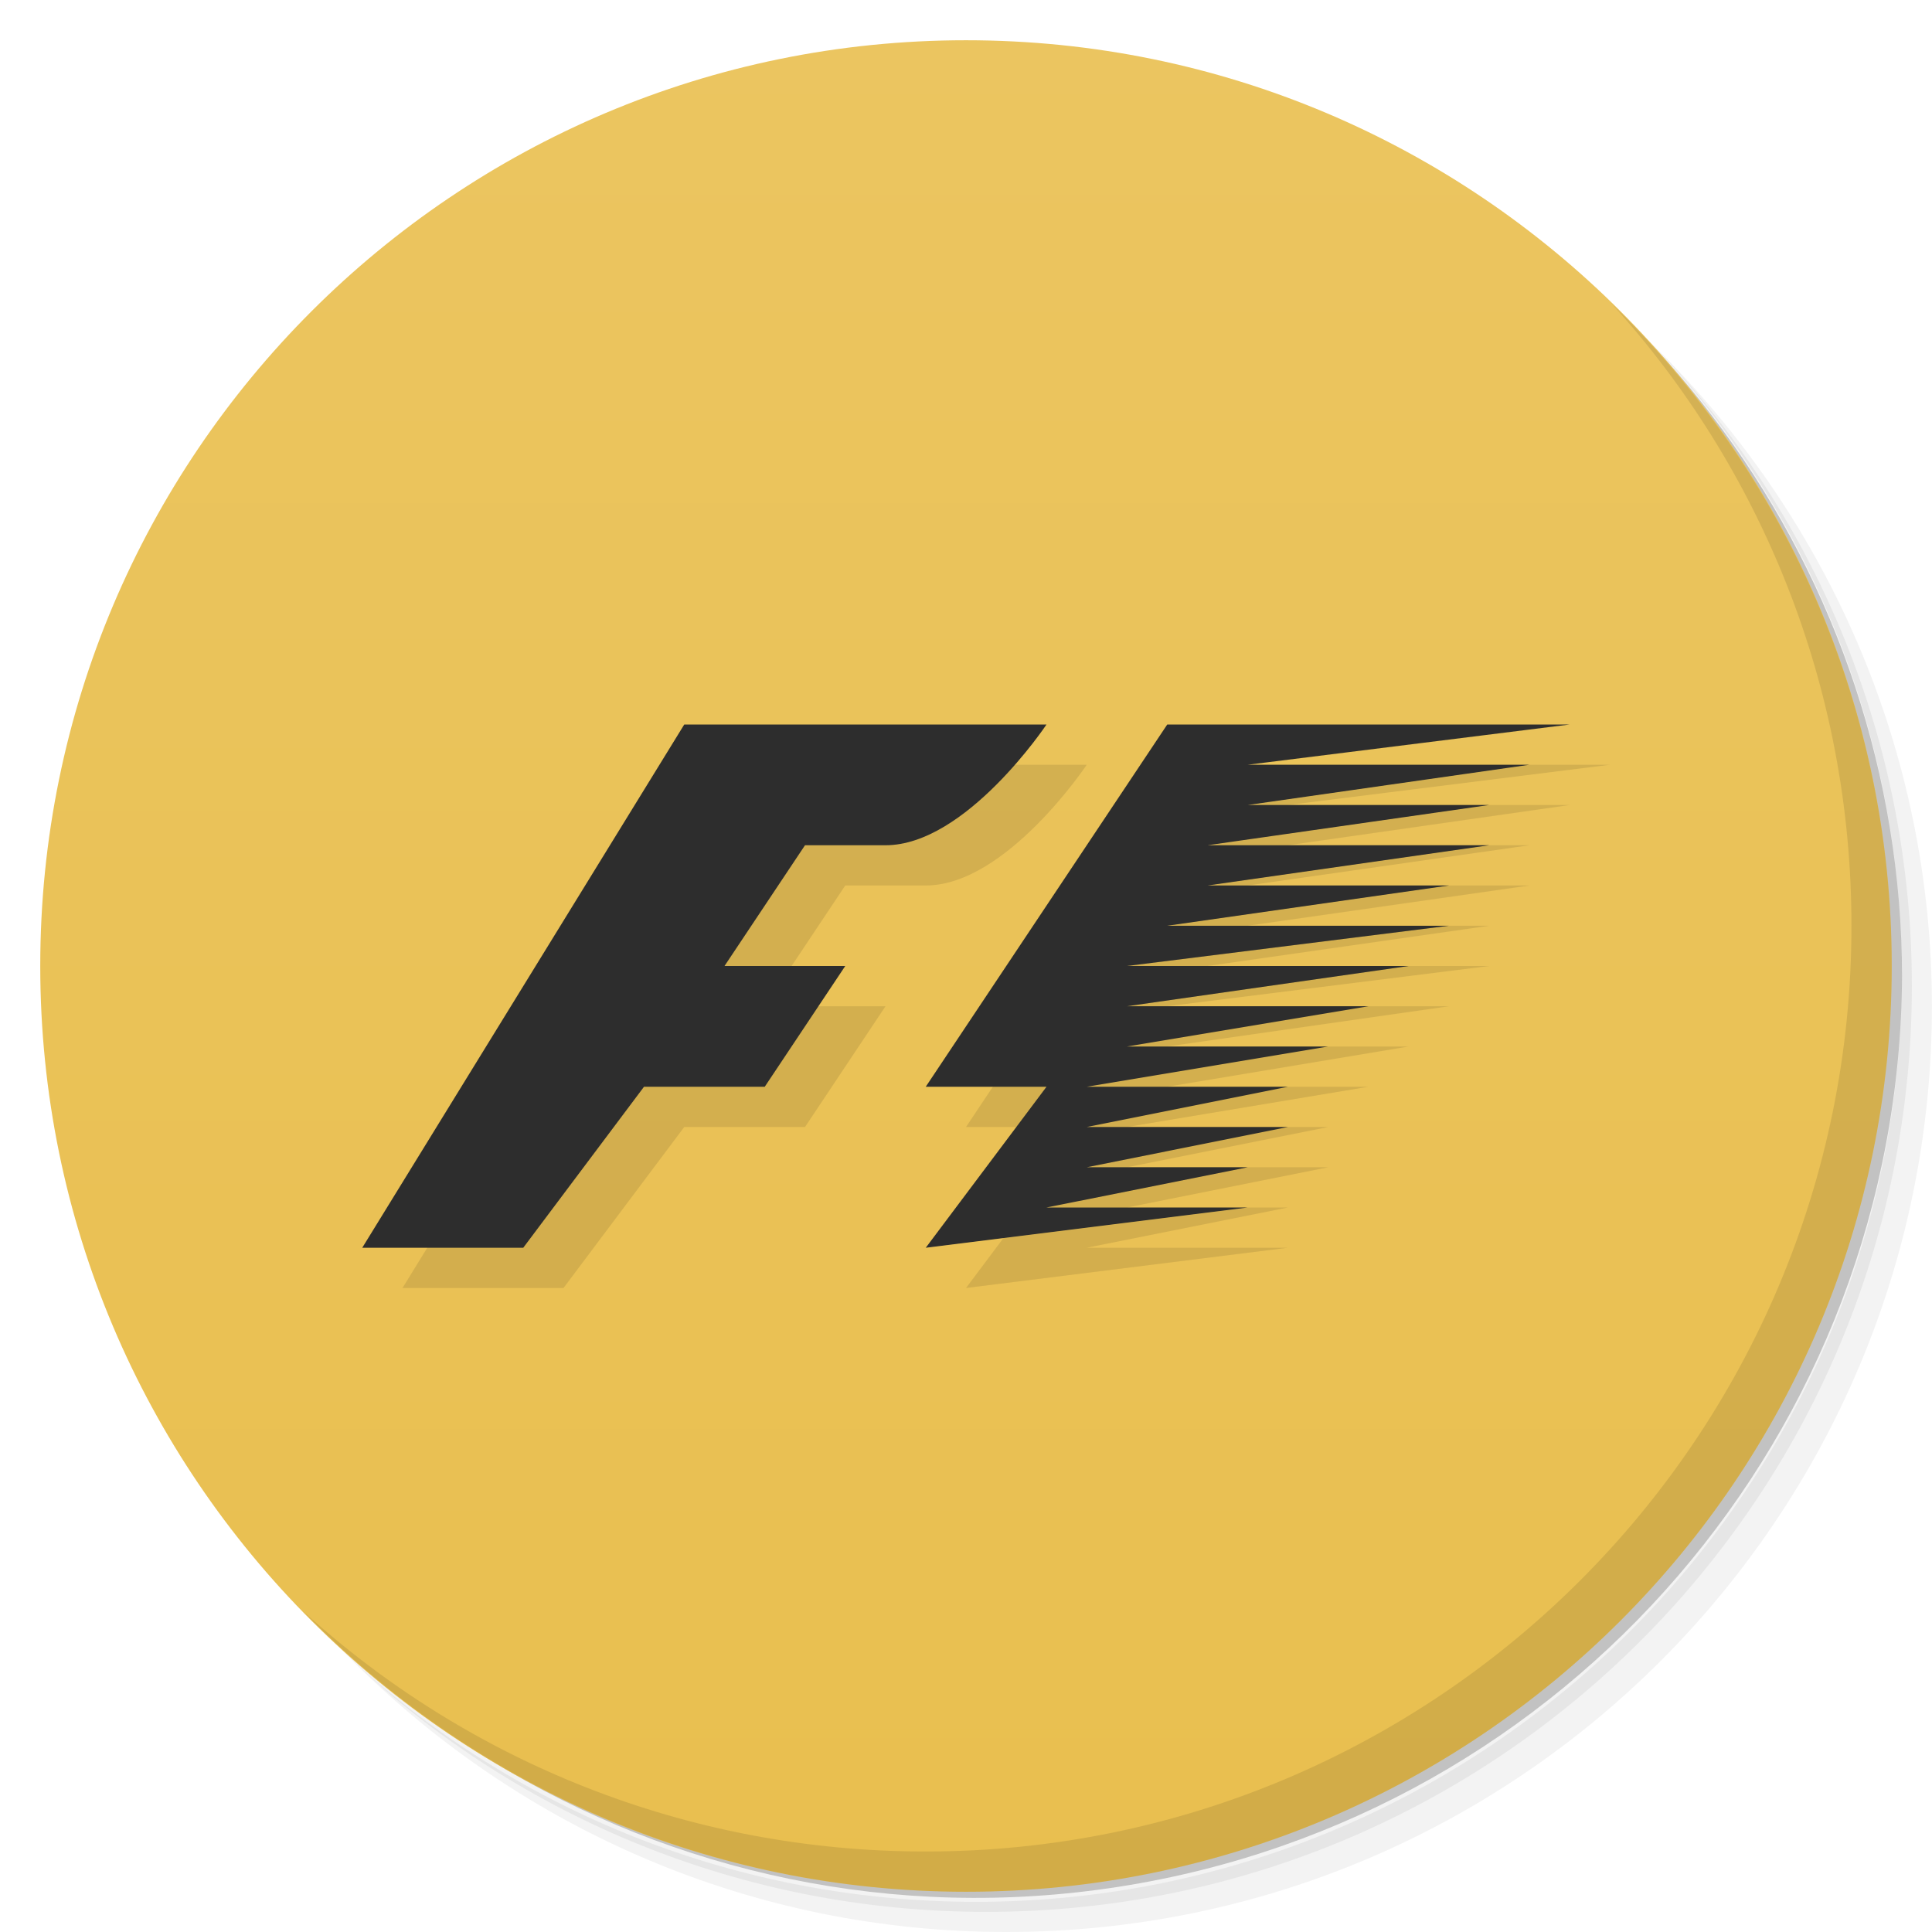
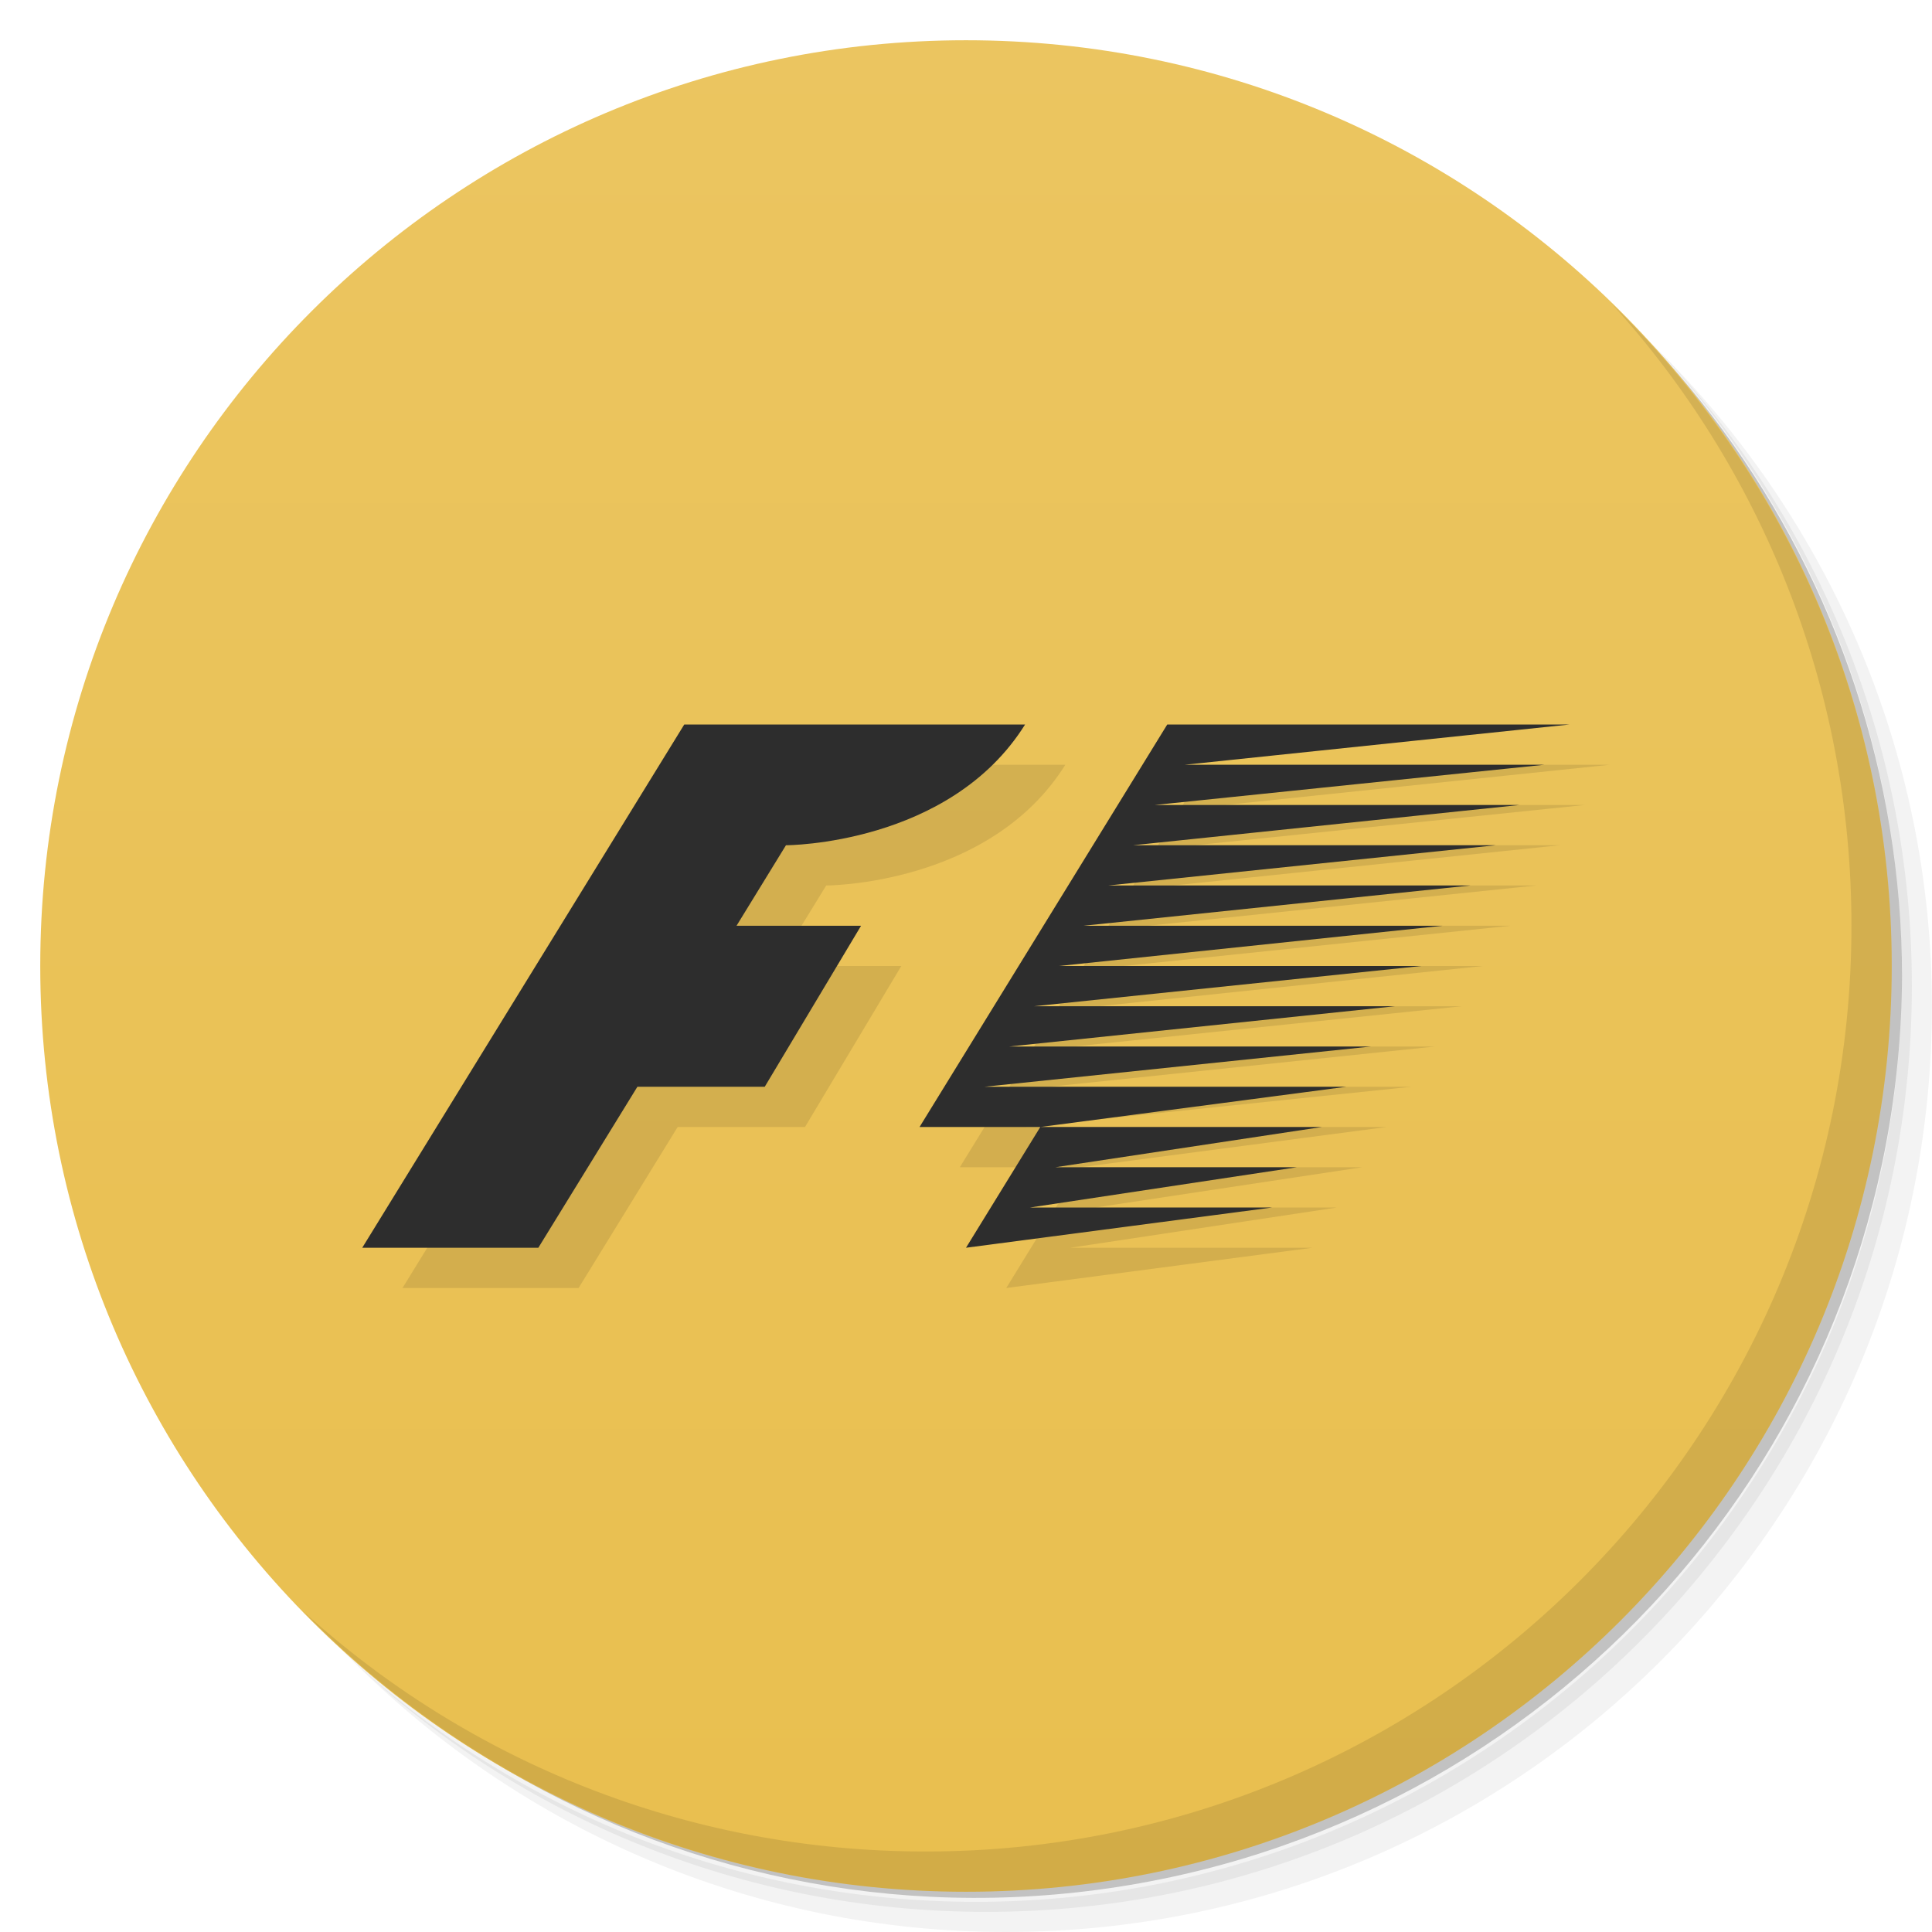
<svg xmlns="http://www.w3.org/2000/svg" version="1.1" viewBox="0 0 48 48">
  <defs>
    <linearGradient id="bg" x2="0" y1="1" y2="47" gradientUnits="userSpaceOnUse">
      <stop style="stop-color:#ebc560" offset="0" />
      <stop style="stop-color:#e9bf4f" offset="1" />
    </linearGradient>
  </defs>
  <path d="m36.31 5c5.859 4.062 9.688 10.831 9.688 18.5 0 12.426-10.07 22.5-22.5 22.5-7.669 0-14.438-3.828-18.5-9.688 1.037 1.822 2.306 3.499 3.781 4.969 4.085 3.712 9.514 5.969 15.469 5.969 12.703 0 23-10.298 23-23 0-5.954-2.256-11.384-5.969-15.469-1.469-1.475-3.147-2.744-4.969-3.781zm4.969 3.781c3.854 4.113 6.219 9.637 6.219 15.719 0 12.703-10.297 23-23 23-6.081 0-11.606-2.364-15.719-6.219 4.16 4.144 9.883 6.719 16.219 6.719 12.703 0 23-10.298 23-23 0-6.335-2.575-12.06-6.719-16.219z" style="opacity:.05" />
  <path d="m41.28 8.781c3.712 4.085 5.969 9.514 5.969 15.469 0 12.703-10.297 23-23 23-5.954 0-11.384-2.256-15.469-5.969 4.113 3.854 9.637 6.219 15.719 6.219 12.703 0 23-10.298 23-23 0-6.081-2.364-11.606-6.219-15.719z" style="opacity:.1" />
  <path d="m31.25 2.375c8.615 3.154 14.75 11.417 14.75 21.13 0 12.426-10.07 22.5-22.5 22.5-9.708 0-17.971-6.135-21.12-14.75a23 23 0 0 0 44.875-7 23 23 0 0 0-16-21.875z" style="opacity:.2" />
  <circle cx="24" cy="24" r="23" style="fill:url(#bg)" />
+   <path d="m18 19-8 13h4.375l2.461-4h3.164l2.393-4h-3.094l1.228-2s4.066 0 5.941-3h-8.469zm12 0-6.154 10h3l7.607-1h-8.992l9.607-1h-8.99l9.578-1h-8.969l9.625-1h-9.004l9.535-1h-8.92l9.607-1h-9l9.631-1h-9.012l9.602-1h-9.065l9.688-1h-8.938l9.562-1h-10zm-3.154 10-1.846 3 7.609-1h-6.016l6.625-1h-6l6.625-1h-6.998z" style="opacity:.1" />
  <path d="m40.03 7.531c3.712 4.084 5.969 9.514 5.969 15.469 0 12.703-10.297 23-23 23-5.954 0-11.384-2.256-15.469-5.969 4.178 4.291 10.01 6.969 16.469 6.969 12.703 0 23-10.298 23-23 0-6.462-2.677-12.291-6.969-16.469z" style="opacity:.1" />
-   <path d="m18 19-8 13h4l3-4h3l2-3h-3l2-3h2c2 0 4-3 4-3h-9zm12 0-6 9h3l-3 4 8-1h-5l5-1h-4l5-1h-5l5-1h-5l6-1h-5l6-1h-6l7-1h-7l8-1h-7l7-1h-6l7-1h-7l7-1h-6l7-1h-7l8-1h-10z" style="opacity:.1" />
-   <path d="m17 18-8 13h4l3-4h3l2-3h-3l2-3h2c2 0 4-3 4-3h-9zm12 0-6 9h3l-3 4 8-1h-5l5-1h-4l5-1h-5l5-1h-5l6-1h-5l6-1h-6l7-1h-7l8-1h-7l7-1h-6l7-1h-7l7-1h-6l7-1h-7l8-1h-10z" style="fill:#2d2d2d" />
+   <path d="m17 18-8 13h4.375l2.461-4h3.164l2.393-4h-3.094l1.228-2s4.066 0 5.941-3h-8.469zm12 0-6.154 10h3l7.607-1h-8.992l9.607-1h-8.99l9.578-1h-8.969l9.625-1h-9.004l9.535-1h-8.92l9.607-1h-9l9.631-1h-9.012l9.602-1h-9.065l9.688-1h-8.938l9.562-1h-10zm-3.154 10-1.846 3 7.609-1h-6.016l6.625-1h-6l6.625-1h-6.998z" style="fill:#2d2d2d" />
</svg>
